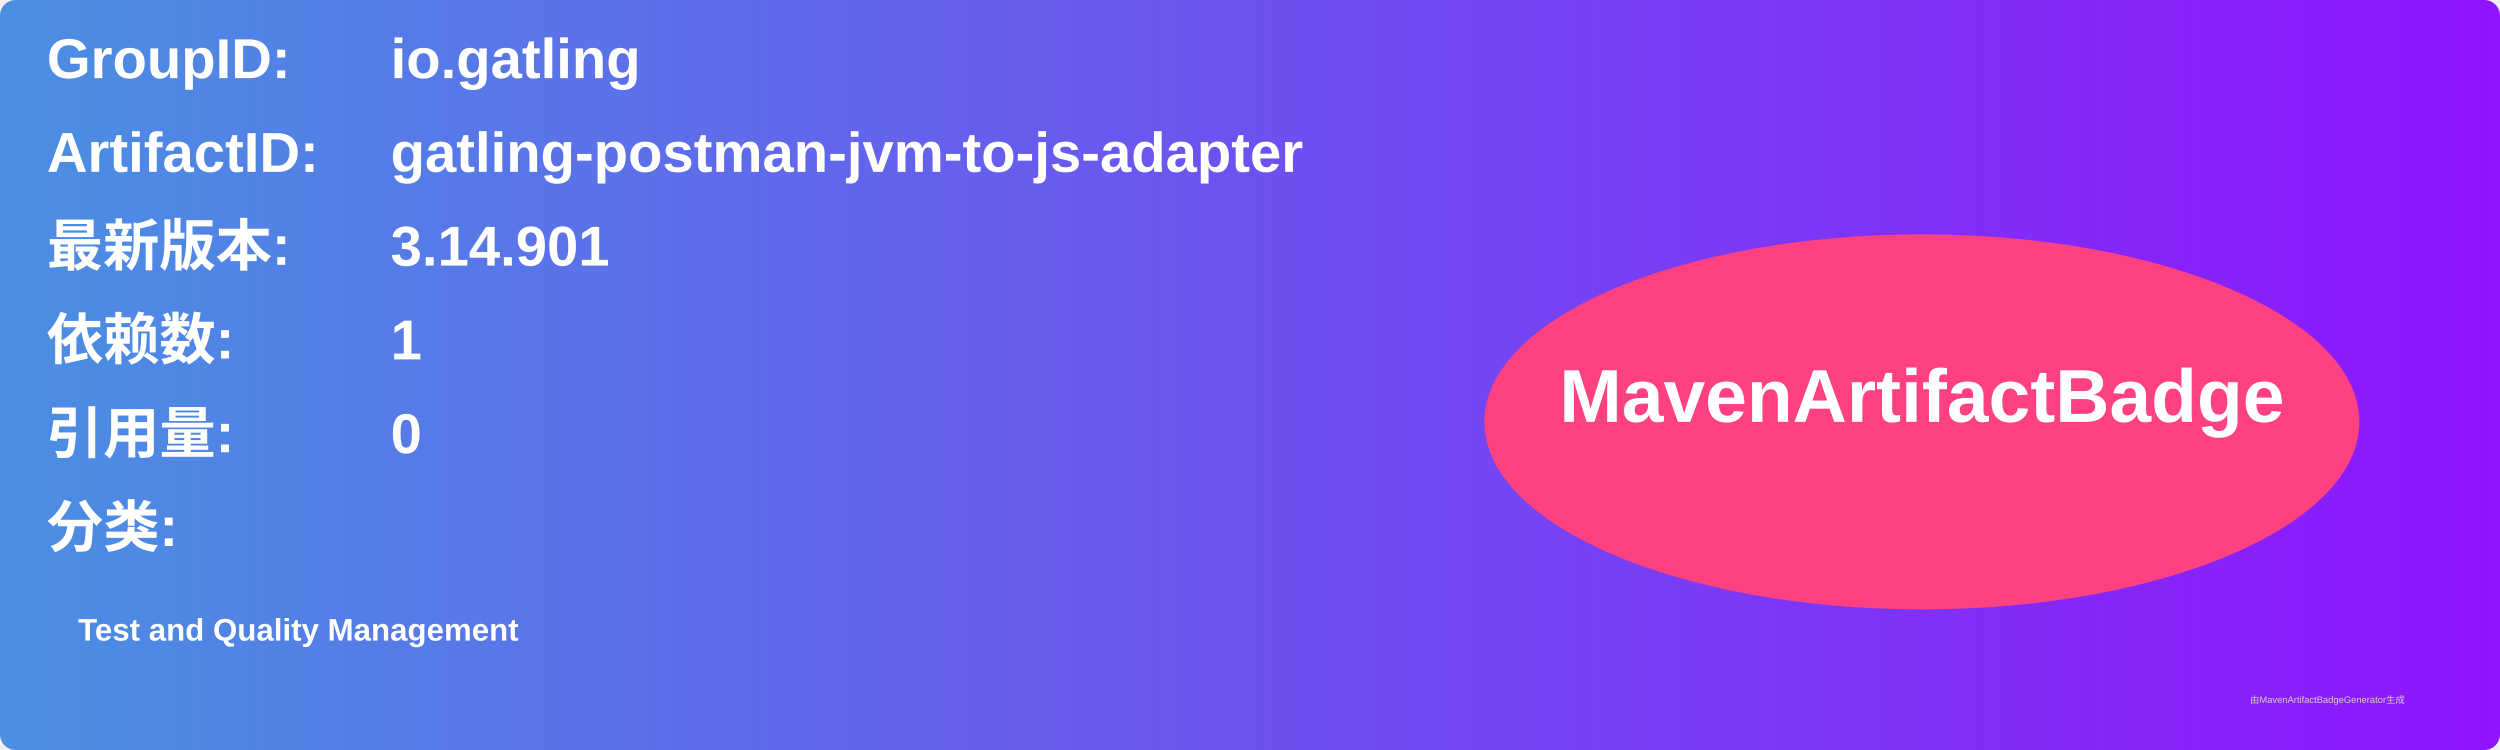
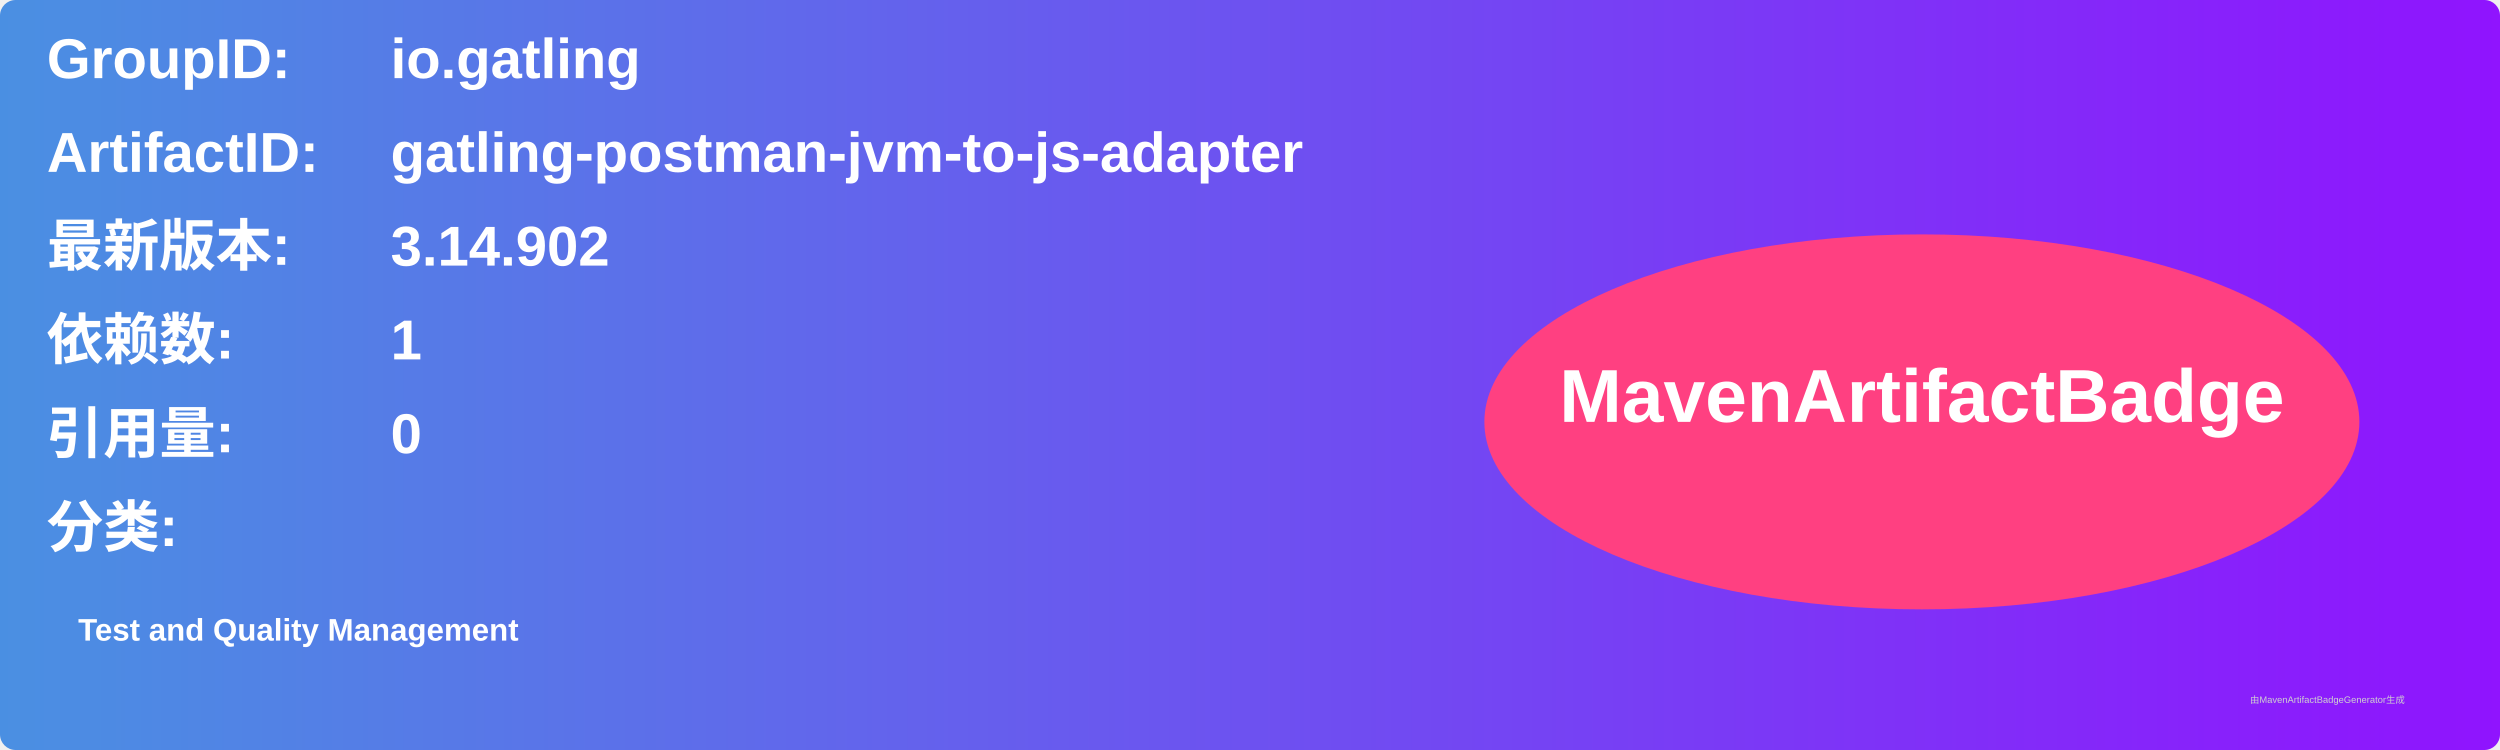
<svg xmlns="http://www.w3.org/2000/svg" width="800" height="240" viewBox="0 0 800 240">
  <linearGradient id="grad" x1="0%" y1="0%" x2="100%" y2="0%">
    <stop offset="0%" stop-color="#4a90e2" />
    <stop offset="100%" stop-color="#9013fe" />
  </linearGradient>
  <rect width="100%" height="100%" rx="5" ry="5" fill="url(#grad)" />
  <g transform="translate(15, 15)">
    <text x="0" y="10" font-family="Arial" font-size="18" fill="white" font-weight="bold" width="260">GroupID:</text>
    <text x="110" y="10" font-family="Arial" font-size="18" fill="white" font-weight="bold" width="460">io.gatling</text>
    <text x="0" y="40" font-family="Arial" font-size="18" fill="white" font-weight="bold" width="260">ArtifactID:</text>
    <text x="110" y="40" font-family="Arial" font-size="18" fill="white" font-weight="bold" width="460">gatling-postman-jvm-to-js-adapter</text>
    <text x="0" y="70" font-family="Arial" font-size="18" fill="white" font-weight="bold">最新版本:</text>
    <text x="110" y="70" font-family="Arial" font-size="18" fill="white" font-weight="bold">
-       <tspan font-weight="bold">3.14.901</tspan>
+       <tspan font-weight="bold">3.14.902</tspan>
    </text>
    <text x="0" y="100" font-family="Arial" font-size="18" fill="white" font-weight="bold">依赖数: </text>
    <text x="110" y="100" font-family="Arial" font-size="18" fill="white">
      <tspan font-weight="bold">1</tspan>
    </text>
    <text x="0" y="130" font-family="Arial" font-size="18" fill="white" font-weight="bold">引用量: </text>
    <text x="110" y="130" font-family="Arial" font-size="18" fill="white">
      <tspan font-weight="bold">0</tspan>
    </text>
    <text x="0" y="160" font-family="Arial" font-size="18" fill="white" font-weight="bold">分类:</text>
    <text x="10" y="190" font-family="Arial" font-size="10" fill="white">
      <tspan font-weight="bold">Test and Quality Management</tspan>
    </text>
    <ellipse cx="600" cy="120" rx="140" ry="60" fill="#ff4081" />
    <text x="600" y="120" text-anchor="middle" font-family="Arial" font-size="24" fill="white" font-weight="bold">MavenArtifactBadge</text>
  </g>
  <text x="720" y="225" font-family="Arial" font-size="3" fill="#d0d0d0">由MavenArtifactBadgeGenerator生成</text>
</svg>
